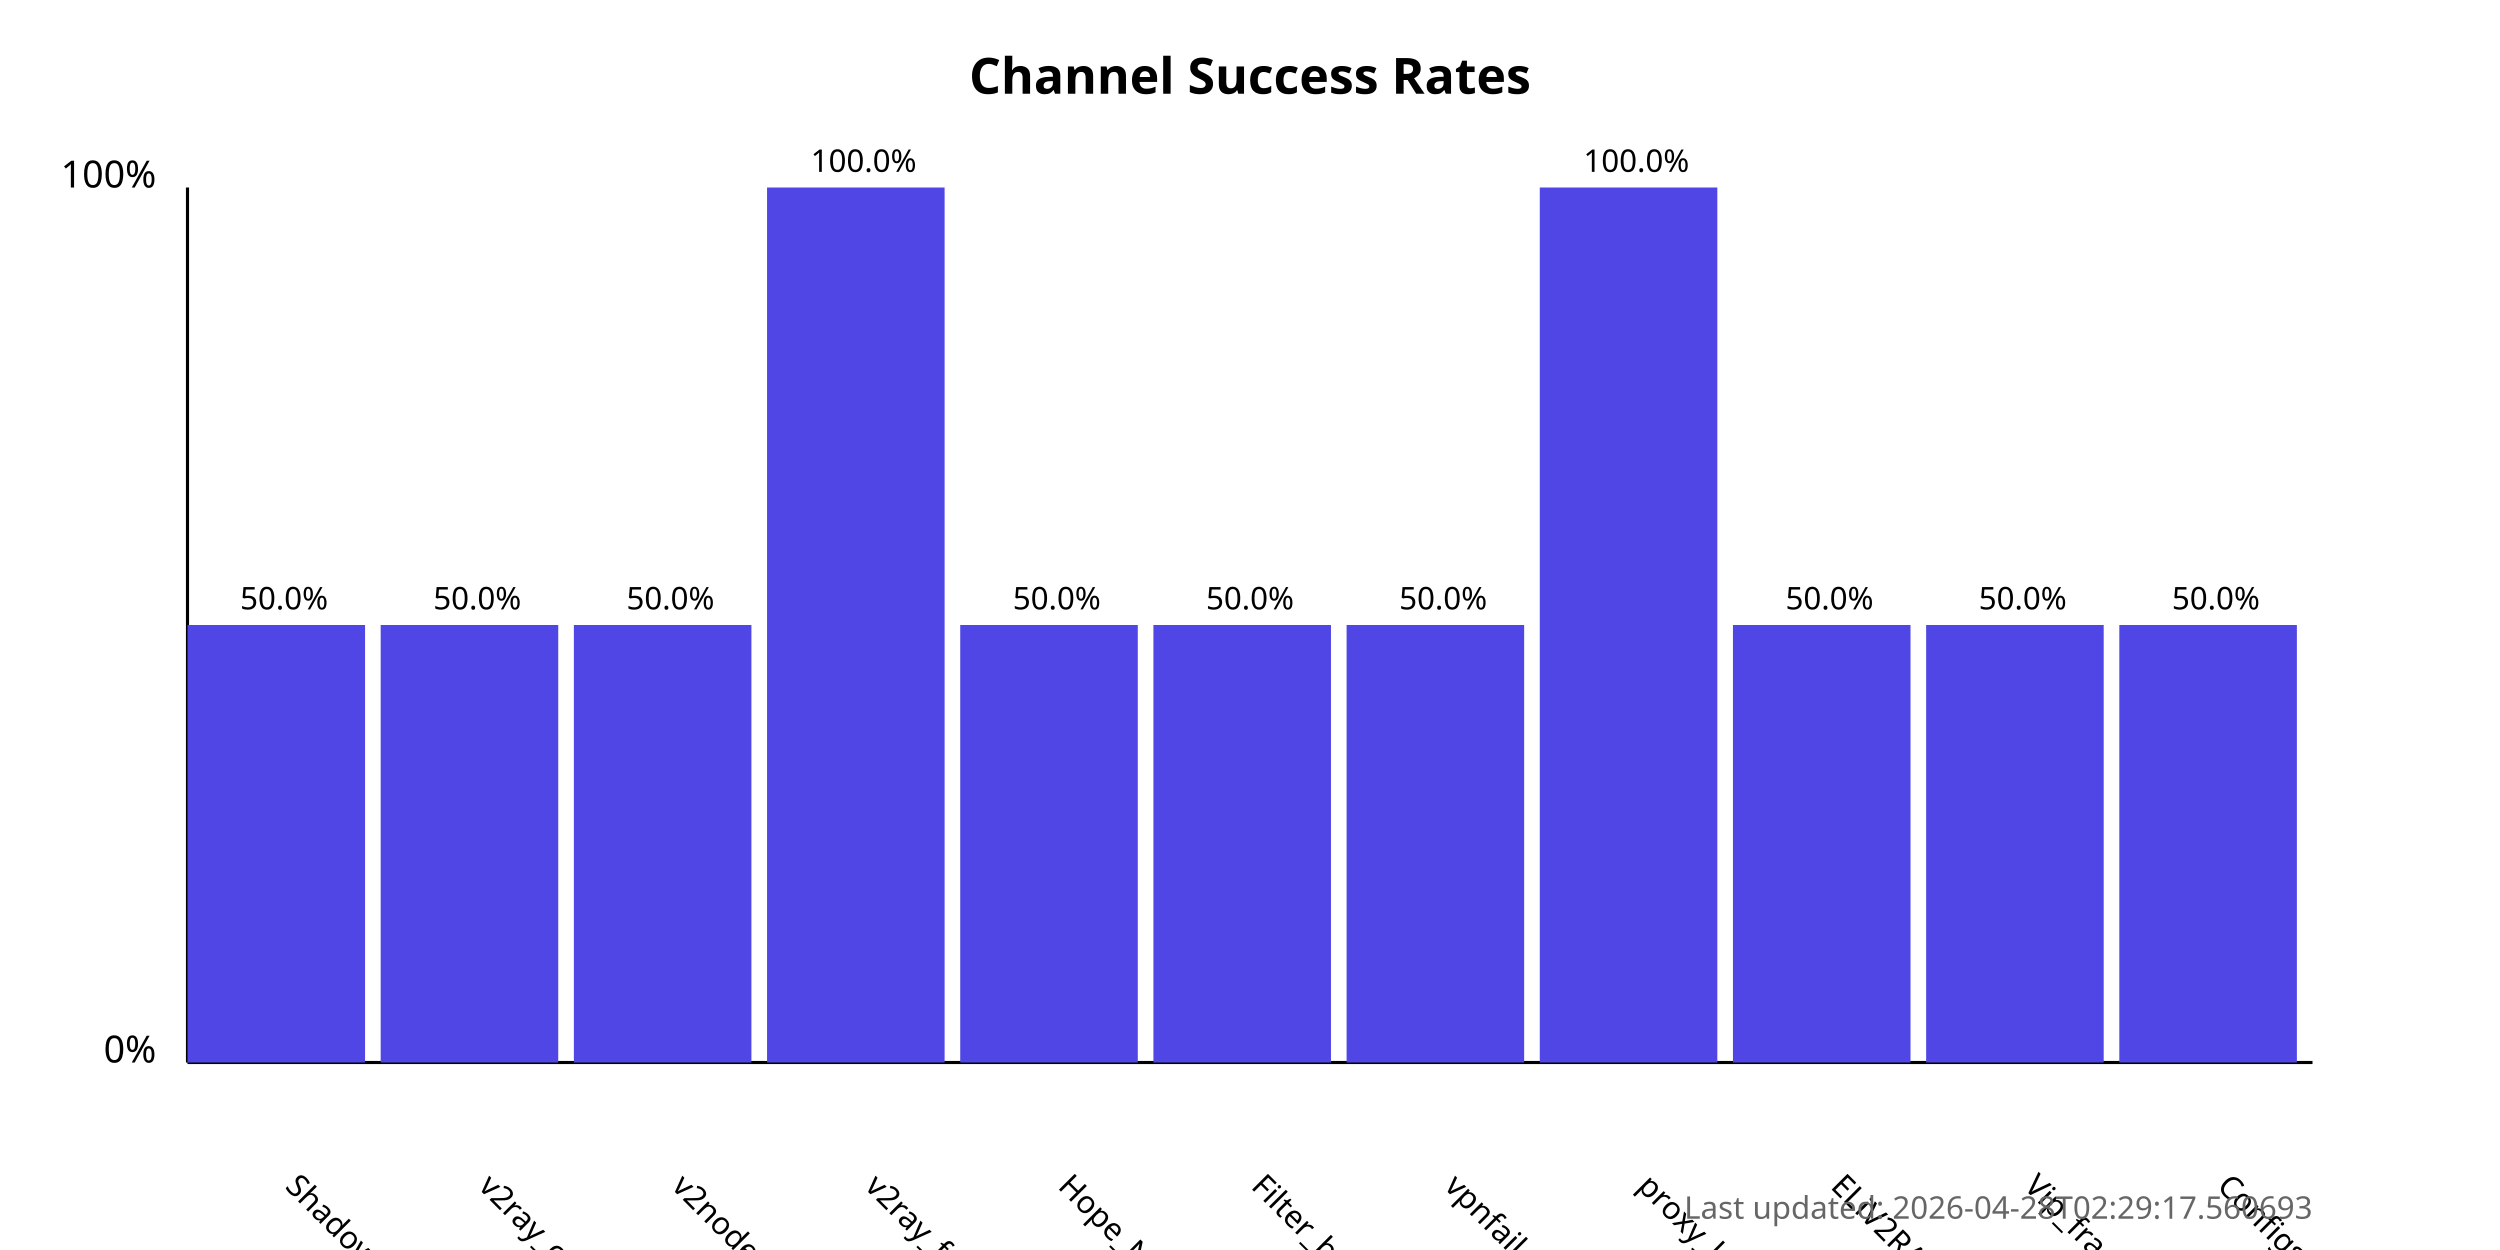
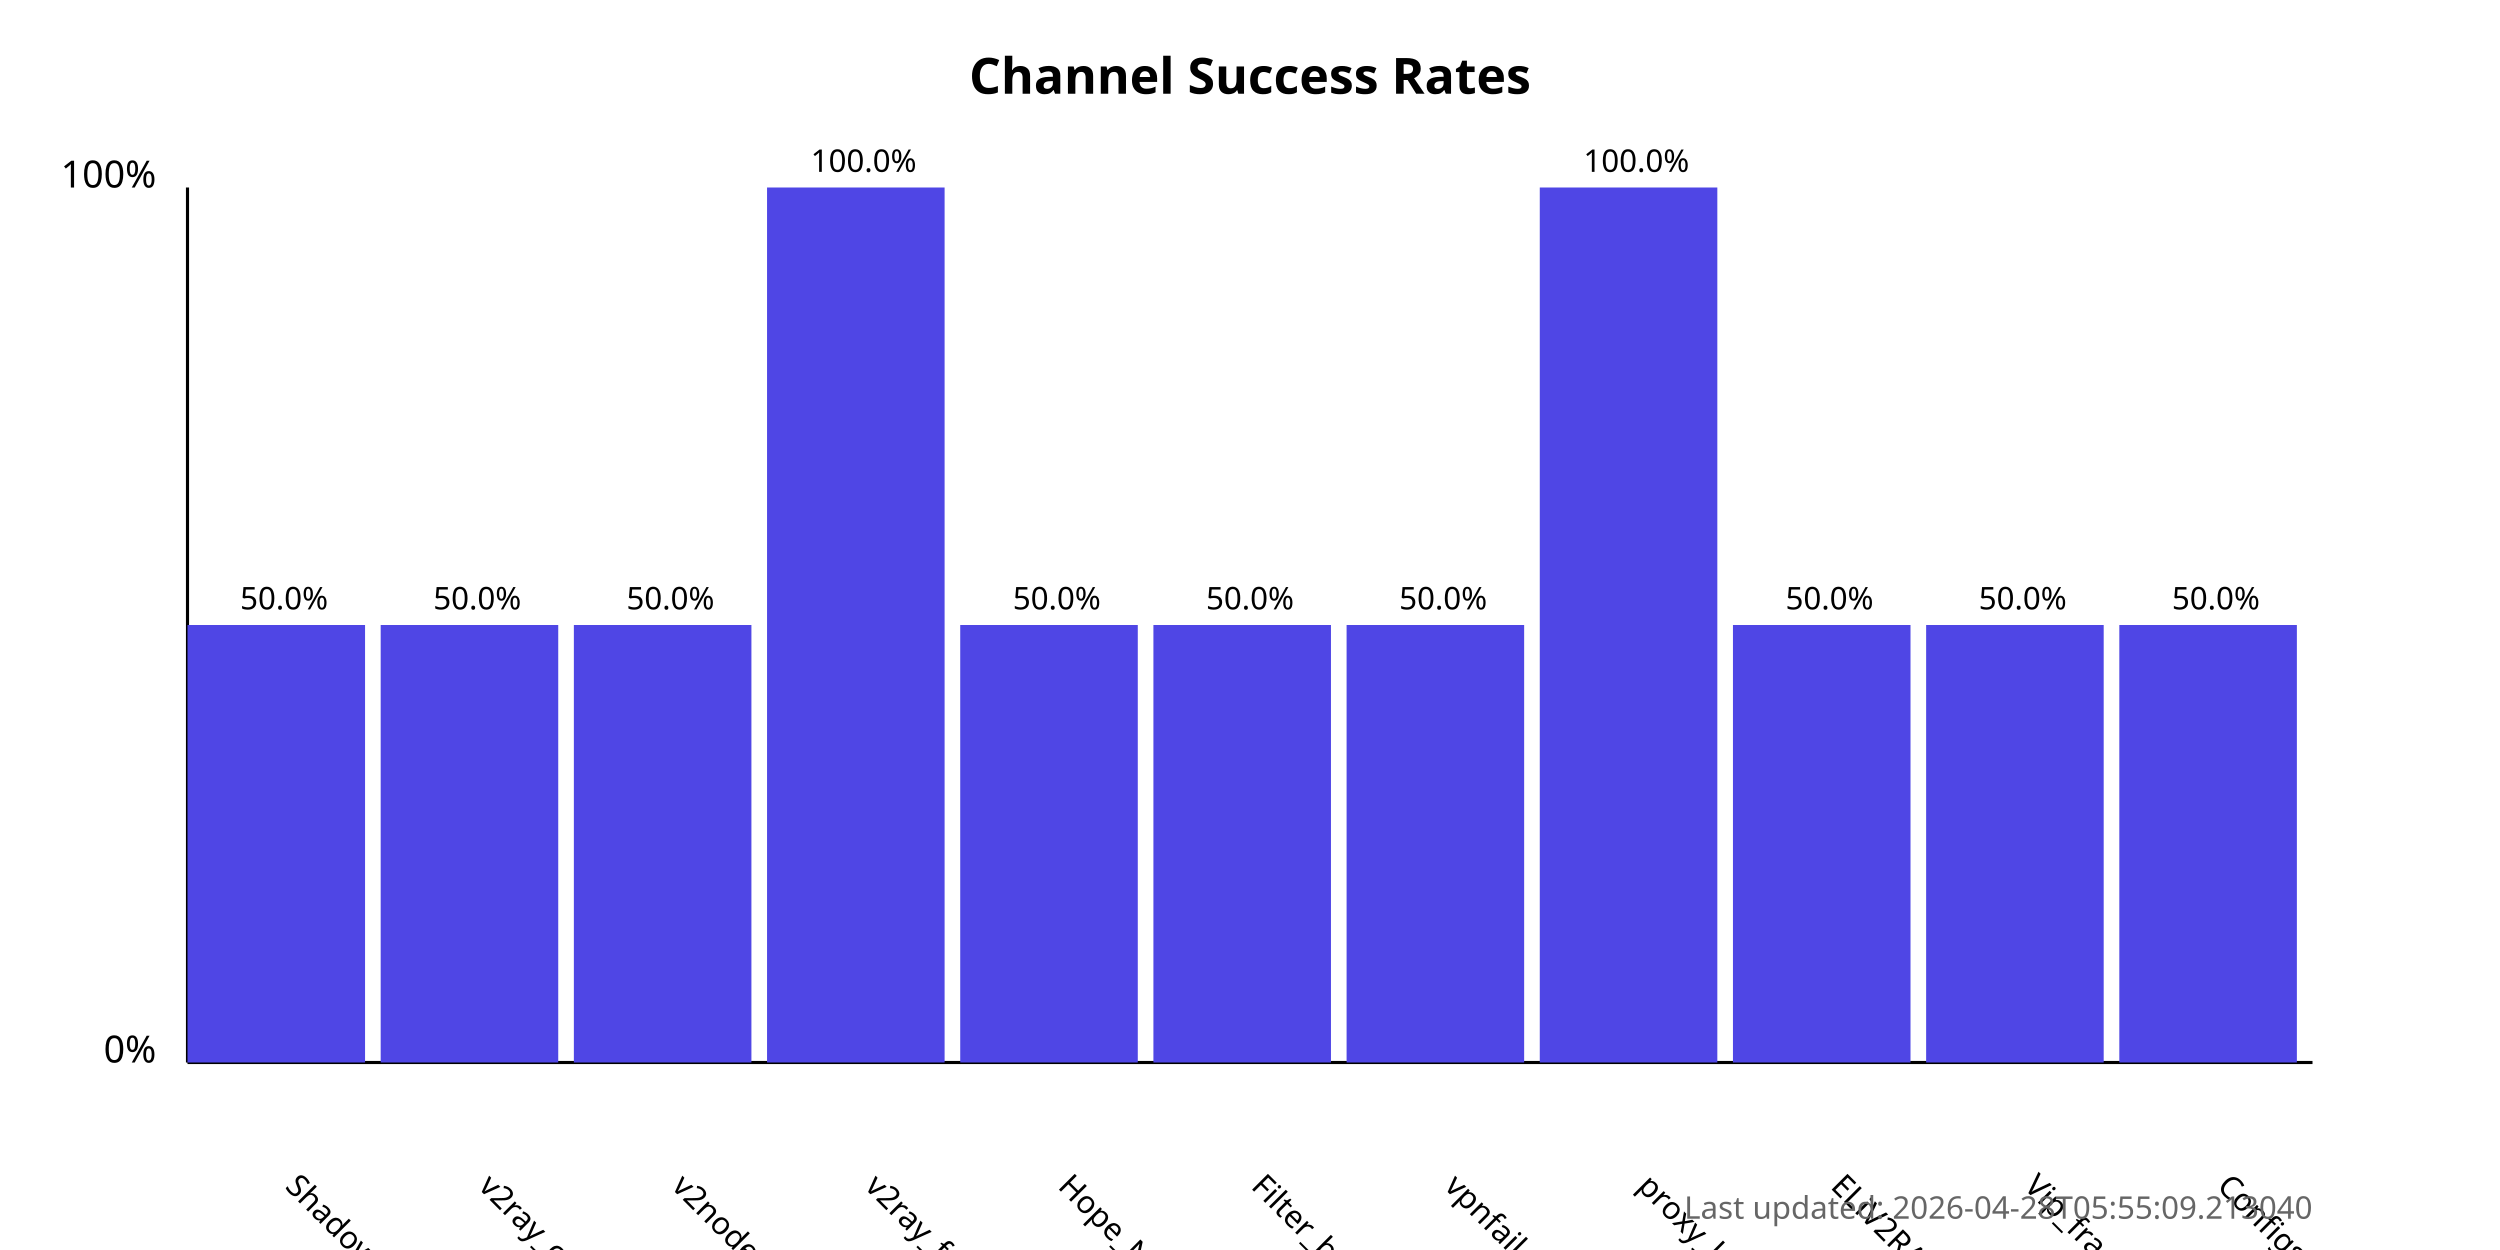
<svg xmlns="http://www.w3.org/2000/svg" width="800" height="400">
  <style>
            .chart-title { font: bold 16px sans-serif; }
            .axis-label { font: 12px sans-serif; }
            .tick-label { font: 10px sans-serif; }
            .bar { fill: #4f46e5; }
            .bar:hover { fill: #6366f1; }
            .timestamp { font: 10px sans-serif; fill: #666; }
        </style>
  <text x="400.0" y="30" text-anchor="middle" class="chart-title">
            Channel Success Rates
        </text>
  <line x1="60" y1="340" x2="60" y2="60" stroke="black" stroke-width="1" />
  <line x1="60" y1="340" x2="740" y2="340" stroke="black" stroke-width="1" />
  <text x="50" y="340" text-anchor="end" class="axis-label">0%</text>
  <text x="50" y="60" text-anchor="end" class="axis-label">100%</text>
  <g>
    <rect x="60" y="200.0" width="56.818" height="140.0" class="bar" />
    <text x="90.909" y="380" transform="rotate(45, 90.90909, 380)" text-anchor="start" class="tick-label">
                ShadowProxy66
            </text>
    <text x="90.909" y="195.0" text-anchor="middle" class="tick-label">
                50.0%
            </text>
  </g>
  <g>
    <rect x="121.818" y="200.0" width="56.818" height="140.0" class="bar" />
    <text x="152.727" y="380" transform="rotate(45, 152.7273, 380)" text-anchor="start" class="tick-label">
                v2ray_configs_pool
            </text>
    <text x="152.727" y="195.0" text-anchor="middle" class="tick-label">
                50.0%
            </text>
  </g>
  <g>
    <rect x="183.636" y="200.0" width="56.818" height="140.0" class="bar" />
    <text x="214.545" y="380" transform="rotate(45, 214.5455, 380)" text-anchor="start" class="tick-label">
                v2nodes
            </text>
    <text x="214.545" y="195.0" text-anchor="middle" class="tick-label">
                50.0%
            </text>
  </g>
  <g>
    <rect x="245.455" y="60.0" width="56.818" height="280.0" class="bar" />
    <text x="276.364" y="380" transform="rotate(45, 276.3636, 380)" text-anchor="start" class="tick-label">
                v2ray_free_conf
            </text>
    <text x="276.364" y="55.0" text-anchor="middle" class="tick-label">
                100.0%
            </text>
  </g>
  <g>
    <rect x="307.273" y="200.0" width="56.818" height="140.0" class="bar" />
    <text x="338.182" y="380" transform="rotate(45, 338.1818, 380)" text-anchor="start" class="tick-label">
                Hope_Net
            </text>
    <text x="338.182" y="195.0" text-anchor="middle" class="tick-label">
                50.0%
            </text>
  </g>
  <g>
    <rect x="369.091" y="200.0" width="56.818" height="140.0" class="bar" />
    <text x="400.0" y="380" transform="rotate(45, 400.0, 380)" text-anchor="start" class="tick-label">
                Filter_breaker
            </text>
    <text x="400.0" y="195.0" text-anchor="middle" class="tick-label">
                50.0%
            </text>
  </g>
  <g>
    <rect x="430.909" y="200.0" width="56.818" height="140.0" class="bar" />
    <text x="461.818" y="380" transform="rotate(45, 461.8182, 380)" text-anchor="start" class="tick-label">
                vpnfail_vless
            </text>
    <text x="461.818" y="195.0" text-anchor="middle" class="tick-label">
                50.0%
            </text>
  </g>
  <g>
    <rect x="492.727" y="60.0" width="56.818" height="280.0" class="bar" />
    <text x="523.636" y="380" transform="rotate(45, 523.6364, 380)" text-anchor="start" class="tick-label">
                proxy_kafee
            </text>
    <text x="523.636" y="55.0" text-anchor="middle" class="tick-label">
                100.0%
            </text>
  </g>
  <g>
    <rect x="554.545" y="200.0" width="56.818" height="140.0" class="bar" />
    <text x="585.455" y="380" transform="rotate(45, 585.4545, 380)" text-anchor="start" class="tick-label">
                ELiV2RAY
            </text>
    <text x="585.455" y="195.0" text-anchor="middle" class="tick-label">
                50.0%
            </text>
  </g>
  <g>
    <rect x="616.364" y="200.0" width="56.818" height="140.0" class="bar" />
    <text x="647.273" y="380" transform="rotate(45, 647.2727, 380)" text-anchor="start" class="tick-label">
                Vip_fragment_v2ray
            </text>
    <text x="647.273" y="195.0" text-anchor="middle" class="tick-label">
                50.0%
            </text>
  </g>
  <g>
    <rect x="678.182" y="200.0" width="56.818" height="140.0" class="bar" />
    <text x="709.091" y="380" transform="rotate(45, 709.0909, 380)" text-anchor="start" class="tick-label">
                ConfigsHubPlus
            </text>
    <text x="709.091" y="195.0" text-anchor="middle" class="tick-label">
                50.0%
            </text>
  </g>
  <text x="740" y="390" text-anchor="end" class="timestamp">
-             Last updated: 2026-04-28T02:29:17.560693
+             Last updated: 2026-04-28T05:55:09.213040
        </text>
</svg>
